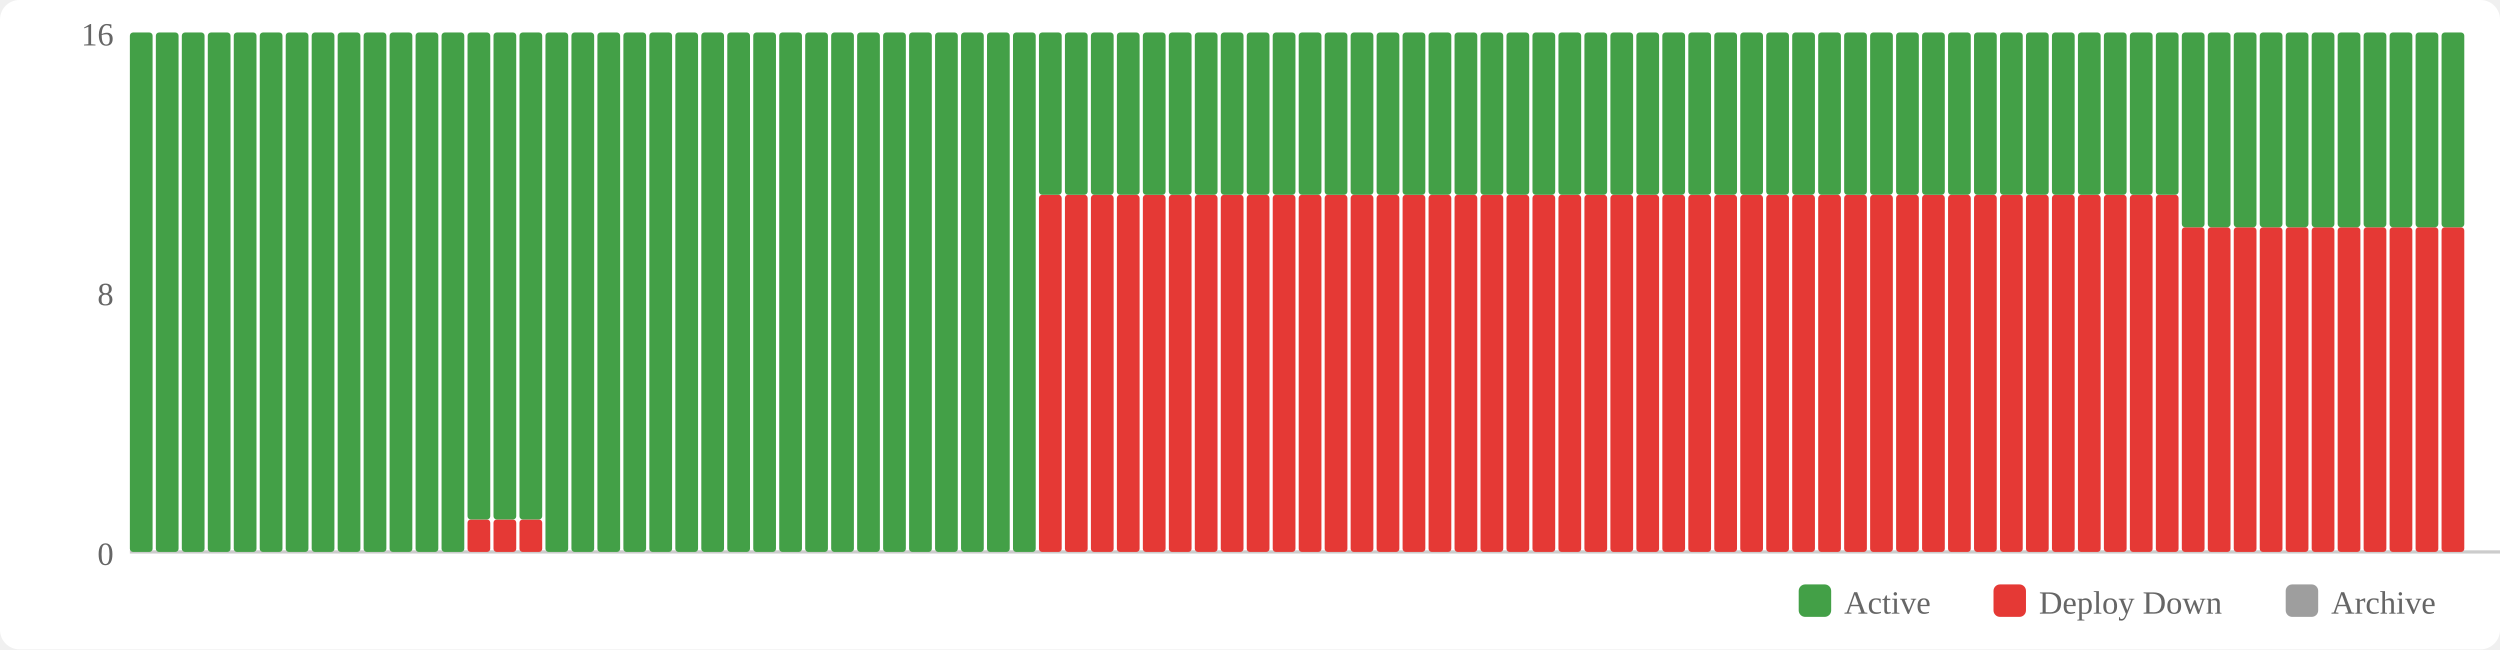
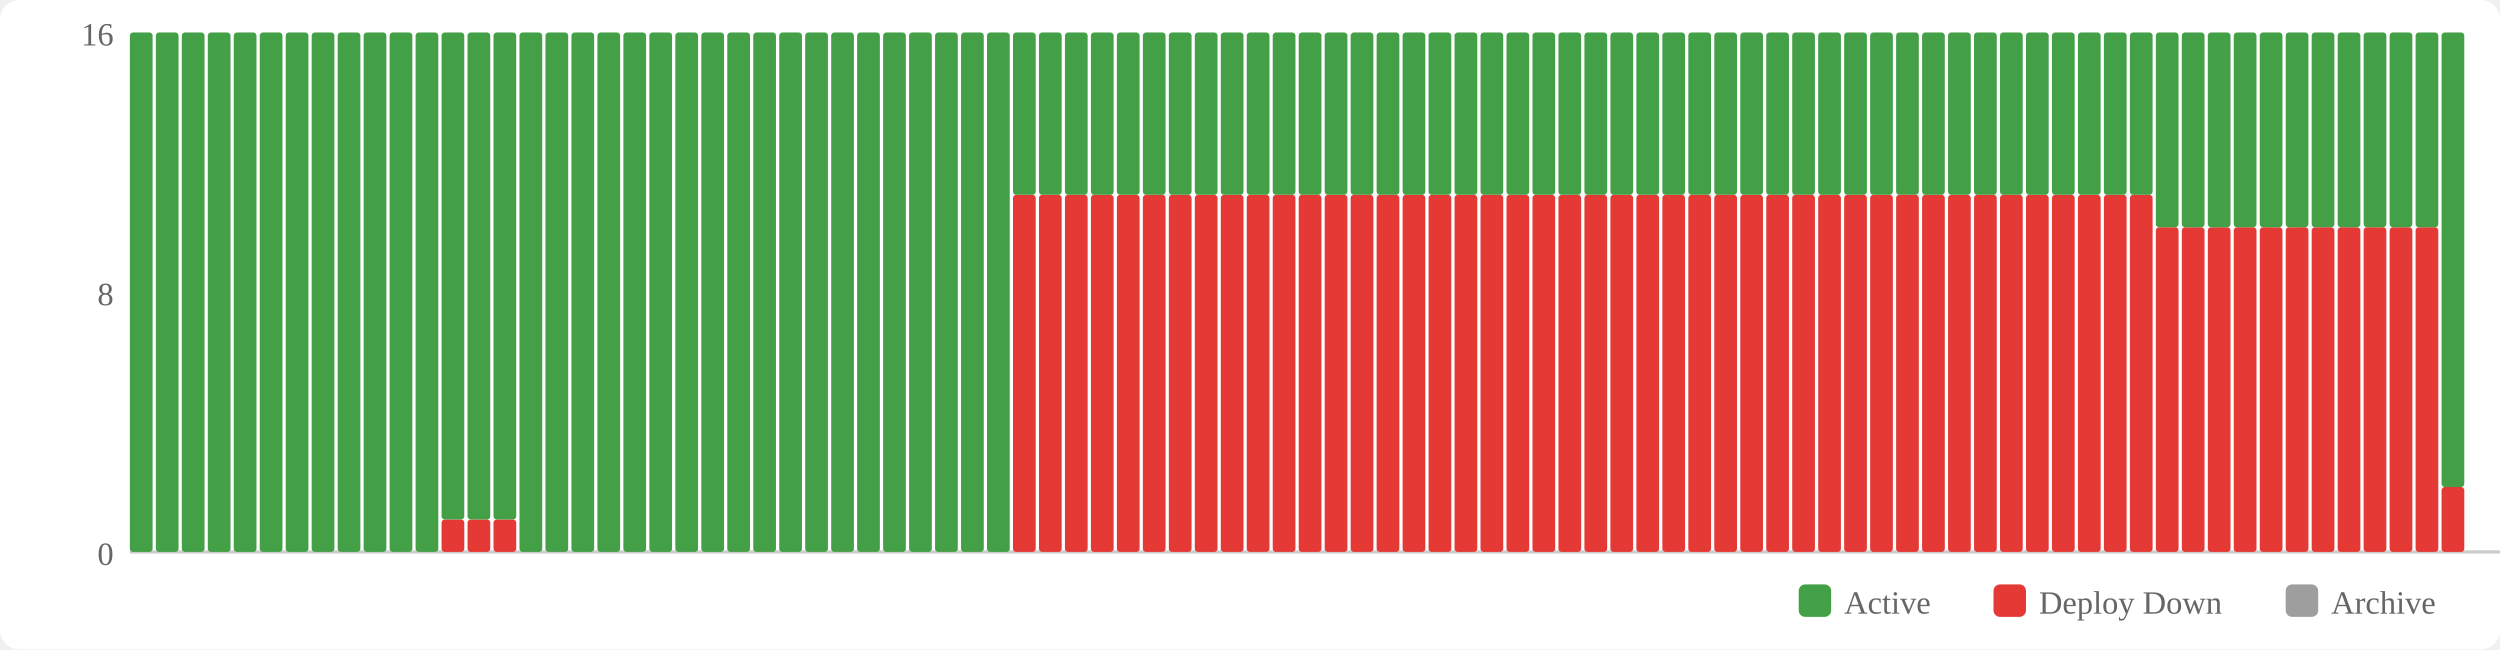
<svg xmlns="http://www.w3.org/2000/svg" width="770" height="200" viewBox="0 0 770 200">
  <rect width="770" height="200" fill="#fff" rx="6" />
  <rect x="554" y="180" width="10" height="10" fill="#43a047" rx="2" />
  <text x="568" y="189" font-size="10" fill="#666">Active</text>
  <rect x="614" y="180" width="10" height="10" fill="#e53935" rx="2" />
  <text x="628" y="189" font-size="10" fill="#666">Deploy Down</text>
  <rect x="704" y="180" width="10" height="10" fill="#9e9e9e" rx="2" />
  <text x="718" y="189" font-size="10" fill="#666">Archive</text>
  <text x="35" y="174" text-anchor="end" font-size="10" fill="#666">0</text>
  <text x="35" y="94" text-anchor="end" font-size="10" fill="#666">8</text>
  <text x="35" y="14" text-anchor="end" font-size="10" fill="#666">16</text>
  <line x1="40" y1="170" x2="770" y2="170" stroke="#ccc" stroke-width="1" />
  <rect x="40" y="10" width="7" height="160" fill="#43a047" rx="1" />
  <rect x="48" y="10" width="7" height="160" fill="#43a047" rx="1" />
  <rect x="56" y="10" width="7" height="160" fill="#43a047" rx="1" />
  <rect x="64" y="10" width="7" height="160" fill="#43a047" rx="1" />
  <rect x="72" y="10" width="7" height="160" fill="#43a047" rx="1" />
  <rect x="80" y="10" width="7" height="160" fill="#43a047" rx="1" />
  <rect x="88" y="10" width="7" height="160" fill="#43a047" rx="1" />
  <rect x="96" y="10" width="7" height="160" fill="#43a047" rx="1" />
  <rect x="104" y="10" width="7" height="160" fill="#43a047" rx="1" />
  <rect x="112" y="10" width="7" height="160" fill="#43a047" rx="1" />
  <rect x="120" y="10" width="7" height="160" fill="#43a047" rx="1" />
  <rect x="128" y="10" width="7" height="160" fill="#43a047" rx="1" />
-   <rect x="136" y="10" width="7" height="160" fill="#43a047" rx="1" />
+   <rect x="136" y="160" width="7" height="10" fill="#e53935" rx="1" />
+   <rect x="136" y="10" width="7" height="150" fill="#43a047" rx="1" />
  <rect x="144" y="160" width="7" height="10" fill="#e53935" rx="1" />
  <rect x="144" y="10" width="7" height="150" fill="#43a047" rx="1" />
  <rect x="152" y="160" width="7" height="10" fill="#e53935" rx="1" />
  <rect x="152" y="10" width="7" height="150" fill="#43a047" rx="1" />
-   <rect x="160" y="160" width="7" height="10" fill="#e53935" rx="1" />
-   <rect x="160" y="10" width="7" height="150" fill="#43a047" rx="1" />
+   <rect x="160" y="10" width="7" height="160" fill="#43a047" rx="1" />
  <rect x="168" y="10" width="7" height="160" fill="#43a047" rx="1" />
  <rect x="176" y="10" width="7" height="160" fill="#43a047" rx="1" />
  <rect x="184" y="10" width="7" height="160" fill="#43a047" rx="1" />
  <rect x="192" y="10" width="7" height="160" fill="#43a047" rx="1" />
  <rect x="200" y="10" width="7" height="160" fill="#43a047" rx="1" />
  <rect x="208" y="10" width="7" height="160" fill="#43a047" rx="1" />
  <rect x="216" y="10" width="7" height="160" fill="#43a047" rx="1" />
  <rect x="224" y="10" width="7" height="160" fill="#43a047" rx="1" />
  <rect x="232" y="10" width="7" height="160" fill="#43a047" rx="1" />
  <rect x="240" y="10" width="7" height="160" fill="#43a047" rx="1" />
  <rect x="248" y="10" width="7" height="160" fill="#43a047" rx="1" />
  <rect x="256" y="10" width="7" height="160" fill="#43a047" rx="1" />
  <rect x="264" y="10" width="7" height="160" fill="#43a047" rx="1" />
  <rect x="272" y="10" width="7" height="160" fill="#43a047" rx="1" />
  <rect x="280" y="10" width="7" height="160" fill="#43a047" rx="1" />
  <rect x="288" y="10" width="7" height="160" fill="#43a047" rx="1" />
  <rect x="296" y="10" width="7" height="160" fill="#43a047" rx="1" />
  <rect x="304" y="10" width="7" height="160" fill="#43a047" rx="1" />
-   <rect x="312" y="10" width="7" height="160" fill="#43a047" rx="1" />
+   <rect x="312" y="60" width="7" height="110" fill="#e53935" rx="1" />
+   <rect x="312" y="10" width="7" height="50" fill="#43a047" rx="1" />
  <rect x="320" y="60" width="7" height="110" fill="#e53935" rx="1" />
  <rect x="320" y="10" width="7" height="50" fill="#43a047" rx="1" />
  <rect x="328" y="60" width="7" height="110" fill="#e53935" rx="1" />
  <rect x="328" y="10" width="7" height="50" fill="#43a047" rx="1" />
  <rect x="336" y="60" width="7" height="110" fill="#e53935" rx="1" />
  <rect x="336" y="10" width="7" height="50" fill="#43a047" rx="1" />
  <rect x="344" y="60" width="7" height="110" fill="#e53935" rx="1" />
  <rect x="344" y="10" width="7" height="50" fill="#43a047" rx="1" />
  <rect x="352" y="60" width="7" height="110" fill="#e53935" rx="1" />
  <rect x="352" y="10" width="7" height="50" fill="#43a047" rx="1" />
  <rect x="360" y="60" width="7" height="110" fill="#e53935" rx="1" />
  <rect x="360" y="10" width="7" height="50" fill="#43a047" rx="1" />
  <rect x="368" y="60" width="7" height="110" fill="#e53935" rx="1" />
  <rect x="368" y="10" width="7" height="50" fill="#43a047" rx="1" />
  <rect x="376" y="60" width="7" height="110" fill="#e53935" rx="1" />
  <rect x="376" y="10" width="7" height="50" fill="#43a047" rx="1" />
  <rect x="384" y="60" width="7" height="110" fill="#e53935" rx="1" />
  <rect x="384" y="10" width="7" height="50" fill="#43a047" rx="1" />
  <rect x="392" y="60" width="7" height="110" fill="#e53935" rx="1" />
  <rect x="392" y="10" width="7" height="50" fill="#43a047" rx="1" />
  <rect x="400" y="60" width="7" height="110" fill="#e53935" rx="1" />
  <rect x="400" y="10" width="7" height="50" fill="#43a047" rx="1" />
  <rect x="408" y="60" width="7" height="110" fill="#e53935" rx="1" />
  <rect x="408" y="10" width="7" height="50" fill="#43a047" rx="1" />
  <rect x="416" y="60" width="7" height="110" fill="#e53935" rx="1" />
  <rect x="416" y="10" width="7" height="50" fill="#43a047" rx="1" />
  <rect x="424" y="60" width="7" height="110" fill="#e53935" rx="1" />
  <rect x="424" y="10" width="7" height="50" fill="#43a047" rx="1" />
  <rect x="432" y="60" width="7" height="110" fill="#e53935" rx="1" />
  <rect x="432" y="10" width="7" height="50" fill="#43a047" rx="1" />
  <rect x="440" y="60" width="7" height="110" fill="#e53935" rx="1" />
  <rect x="440" y="10" width="7" height="50" fill="#43a047" rx="1" />
  <rect x="448" y="60" width="7" height="110" fill="#e53935" rx="1" />
  <rect x="448" y="10" width="7" height="50" fill="#43a047" rx="1" />
  <rect x="456" y="60" width="7" height="110" fill="#e53935" rx="1" />
  <rect x="456" y="10" width="7" height="50" fill="#43a047" rx="1" />
  <rect x="464" y="60" width="7" height="110" fill="#e53935" rx="1" />
  <rect x="464" y="10" width="7" height="50" fill="#43a047" rx="1" />
  <rect x="472" y="60" width="7" height="110" fill="#e53935" rx="1" />
  <rect x="472" y="10" width="7" height="50" fill="#43a047" rx="1" />
  <rect x="480" y="60" width="7" height="110" fill="#e53935" rx="1" />
  <rect x="480" y="10" width="7" height="50" fill="#43a047" rx="1" />
  <rect x="488" y="60" width="7" height="110" fill="#e53935" rx="1" />
  <rect x="488" y="10" width="7" height="50" fill="#43a047" rx="1" />
  <rect x="496" y="60" width="7" height="110" fill="#e53935" rx="1" />
  <rect x="496" y="10" width="7" height="50" fill="#43a047" rx="1" />
  <rect x="504" y="60" width="7" height="110" fill="#e53935" rx="1" />
  <rect x="504" y="10" width="7" height="50" fill="#43a047" rx="1" />
  <rect x="512" y="60" width="7" height="110" fill="#e53935" rx="1" />
  <rect x="512" y="10" width="7" height="50" fill="#43a047" rx="1" />
  <rect x="520" y="60" width="7" height="110" fill="#e53935" rx="1" />
  <rect x="520" y="10" width="7" height="50" fill="#43a047" rx="1" />
  <rect x="528" y="60" width="7" height="110" fill="#e53935" rx="1" />
  <rect x="528" y="10" width="7" height="50" fill="#43a047" rx="1" />
  <rect x="536" y="60" width="7" height="110" fill="#e53935" rx="1" />
  <rect x="536" y="10" width="7" height="50" fill="#43a047" rx="1" />
  <rect x="544" y="60" width="7" height="110" fill="#e53935" rx="1" />
  <rect x="544" y="10" width="7" height="50" fill="#43a047" rx="1" />
  <rect x="552" y="60" width="7" height="110" fill="#e53935" rx="1" />
  <rect x="552" y="10" width="7" height="50" fill="#43a047" rx="1" />
  <rect x="560" y="60" width="7" height="110" fill="#e53935" rx="1" />
  <rect x="560" y="10" width="7" height="50" fill="#43a047" rx="1" />
  <rect x="568" y="60" width="7" height="110" fill="#e53935" rx="1" />
  <rect x="568" y="10" width="7" height="50" fill="#43a047" rx="1" />
  <rect x="576" y="60" width="7" height="110" fill="#e53935" rx="1" />
  <rect x="576" y="10" width="7" height="50" fill="#43a047" rx="1" />
  <rect x="584" y="60" width="7" height="110" fill="#e53935" rx="1" />
  <rect x="584" y="10" width="7" height="50" fill="#43a047" rx="1" />
  <rect x="592" y="60" width="7" height="110" fill="#e53935" rx="1" />
  <rect x="592" y="10" width="7" height="50" fill="#43a047" rx="1" />
  <rect x="600" y="60" width="7" height="110" fill="#e53935" rx="1" />
  <rect x="600" y="10" width="7" height="50" fill="#43a047" rx="1" />
  <rect x="608" y="60" width="7" height="110" fill="#e53935" rx="1" />
  <rect x="608" y="10" width="7" height="50" fill="#43a047" rx="1" />
  <rect x="616" y="60" width="7" height="110" fill="#e53935" rx="1" />
  <rect x="616" y="10" width="7" height="50" fill="#43a047" rx="1" />
  <rect x="624" y="60" width="7" height="110" fill="#e53935" rx="1" />
  <rect x="624" y="10" width="7" height="50" fill="#43a047" rx="1" />
  <rect x="632" y="60" width="7" height="110" fill="#e53935" rx="1" />
  <rect x="632" y="10" width="7" height="50" fill="#43a047" rx="1" />
  <rect x="640" y="60" width="7" height="110" fill="#e53935" rx="1" />
  <rect x="640" y="10" width="7" height="50" fill="#43a047" rx="1" />
  <rect x="648" y="60" width="7" height="110" fill="#e53935" rx="1" />
  <rect x="648" y="10" width="7" height="50" fill="#43a047" rx="1" />
  <rect x="656" y="60" width="7" height="110" fill="#e53935" rx="1" />
  <rect x="656" y="10" width="7" height="50" fill="#43a047" rx="1" />
-   <rect x="664" y="60" width="7" height="110" fill="#e53935" rx="1" />
-   <rect x="664" y="10" width="7" height="50" fill="#43a047" rx="1" />
+   <rect x="664" y="70" width="7" height="100" fill="#e53935" rx="1" />
+   <rect x="664" y="10" width="7" height="60" fill="#43a047" rx="1" />
  <rect x="672" y="70" width="7" height="100" fill="#e53935" rx="1" />
  <rect x="672" y="10" width="7" height="60" fill="#43a047" rx="1" />
  <rect x="680" y="70" width="7" height="100" fill="#e53935" rx="1" />
  <rect x="680" y="10" width="7" height="60" fill="#43a047" rx="1" />
  <rect x="688" y="70" width="7" height="100" fill="#e53935" rx="1" />
  <rect x="688" y="10" width="7" height="60" fill="#43a047" rx="1" />
  <rect x="696" y="70" width="7" height="100" fill="#e53935" rx="1" />
  <rect x="696" y="10" width="7" height="60" fill="#43a047" rx="1" />
  <rect x="704" y="70" width="7" height="100" fill="#e53935" rx="1" />
  <rect x="704" y="10" width="7" height="60" fill="#43a047" rx="1" />
  <rect x="712" y="70" width="7" height="100" fill="#e53935" rx="1" />
  <rect x="712" y="10" width="7" height="60" fill="#43a047" rx="1" />
  <rect x="720" y="70" width="7" height="100" fill="#e53935" rx="1" />
  <rect x="720" y="10" width="7" height="60" fill="#43a047" rx="1" />
  <rect x="728" y="70" width="7" height="100" fill="#e53935" rx="1" />
  <rect x="728" y="10" width="7" height="60" fill="#43a047" rx="1" />
  <rect x="736" y="70" width="7" height="100" fill="#e53935" rx="1" />
  <rect x="736" y="10" width="7" height="60" fill="#43a047" rx="1" />
  <rect x="744" y="70" width="7" height="100" fill="#e53935" rx="1" />
  <rect x="744" y="10" width="7" height="60" fill="#43a047" rx="1" />
-   <rect x="752" y="70" width="7" height="100" fill="#e53935" rx="1" />
-   <rect x="752" y="10" width="7" height="60" fill="#43a047" rx="1" />
+   <rect x="752" y="150" width="7" height="20" fill="#e53935" rx="1" />
+   <rect x="752" y="10" width="7" height="140" fill="#43a047" rx="1" />
</svg>
